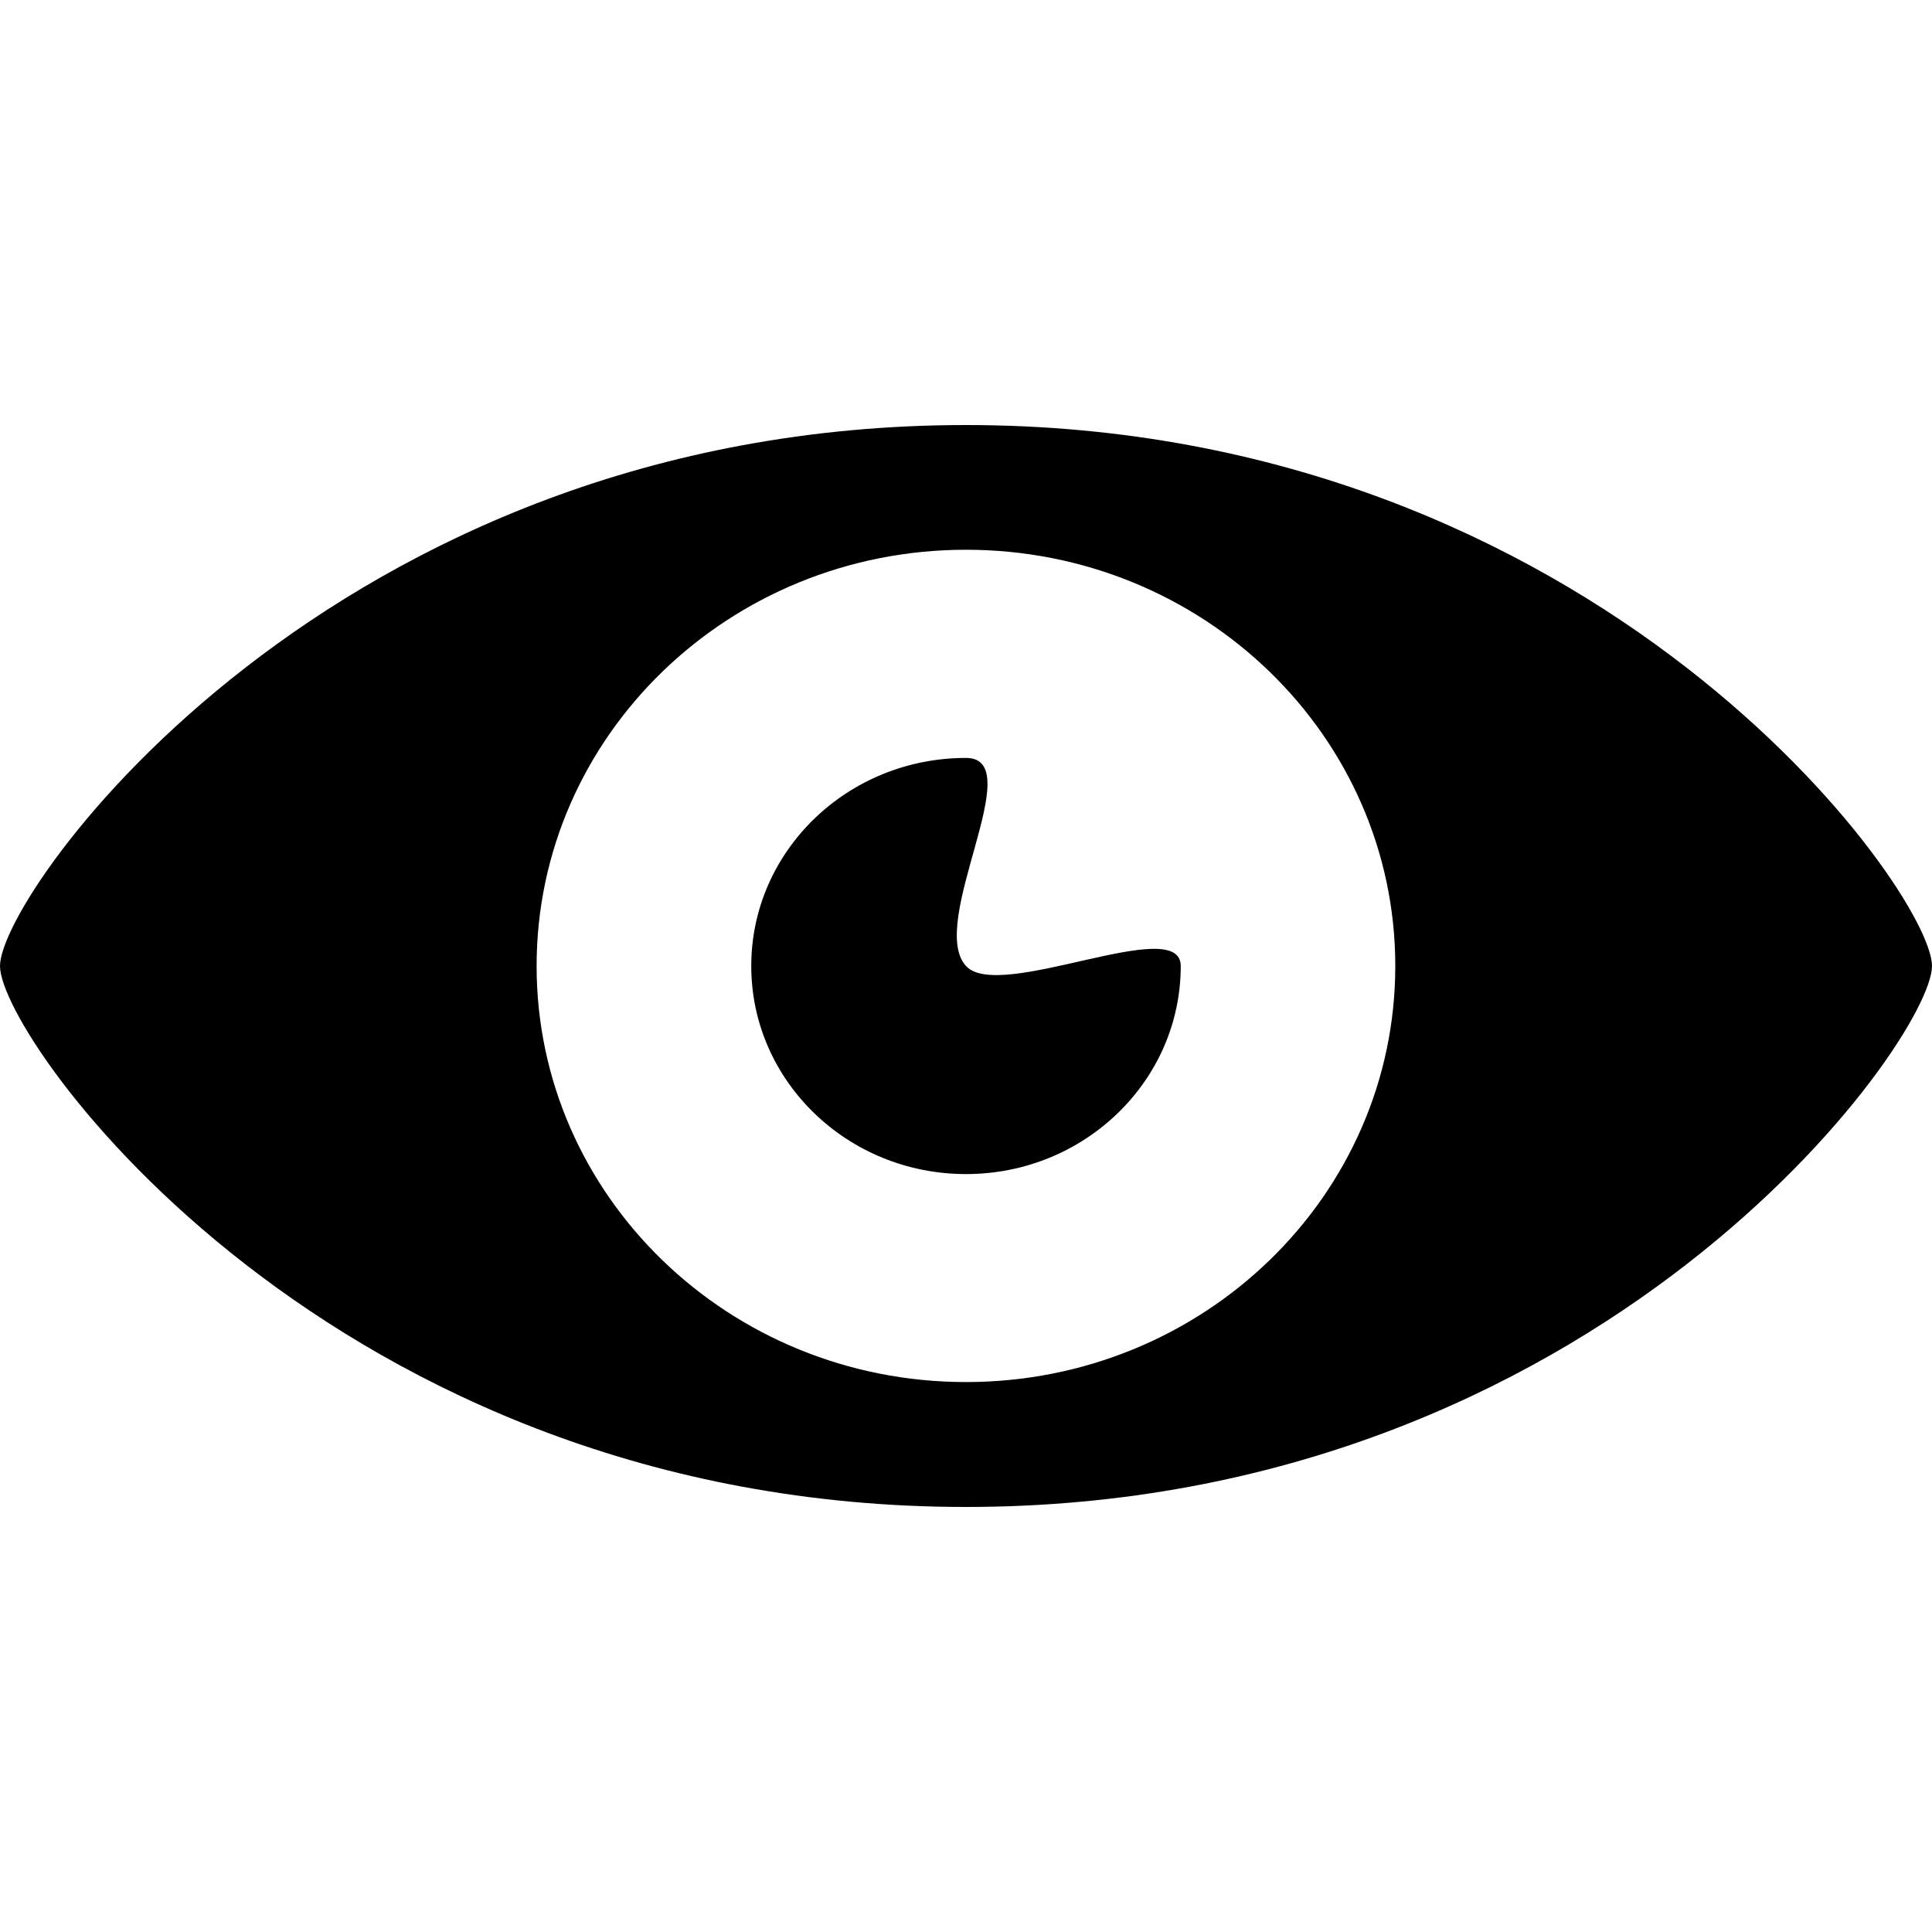
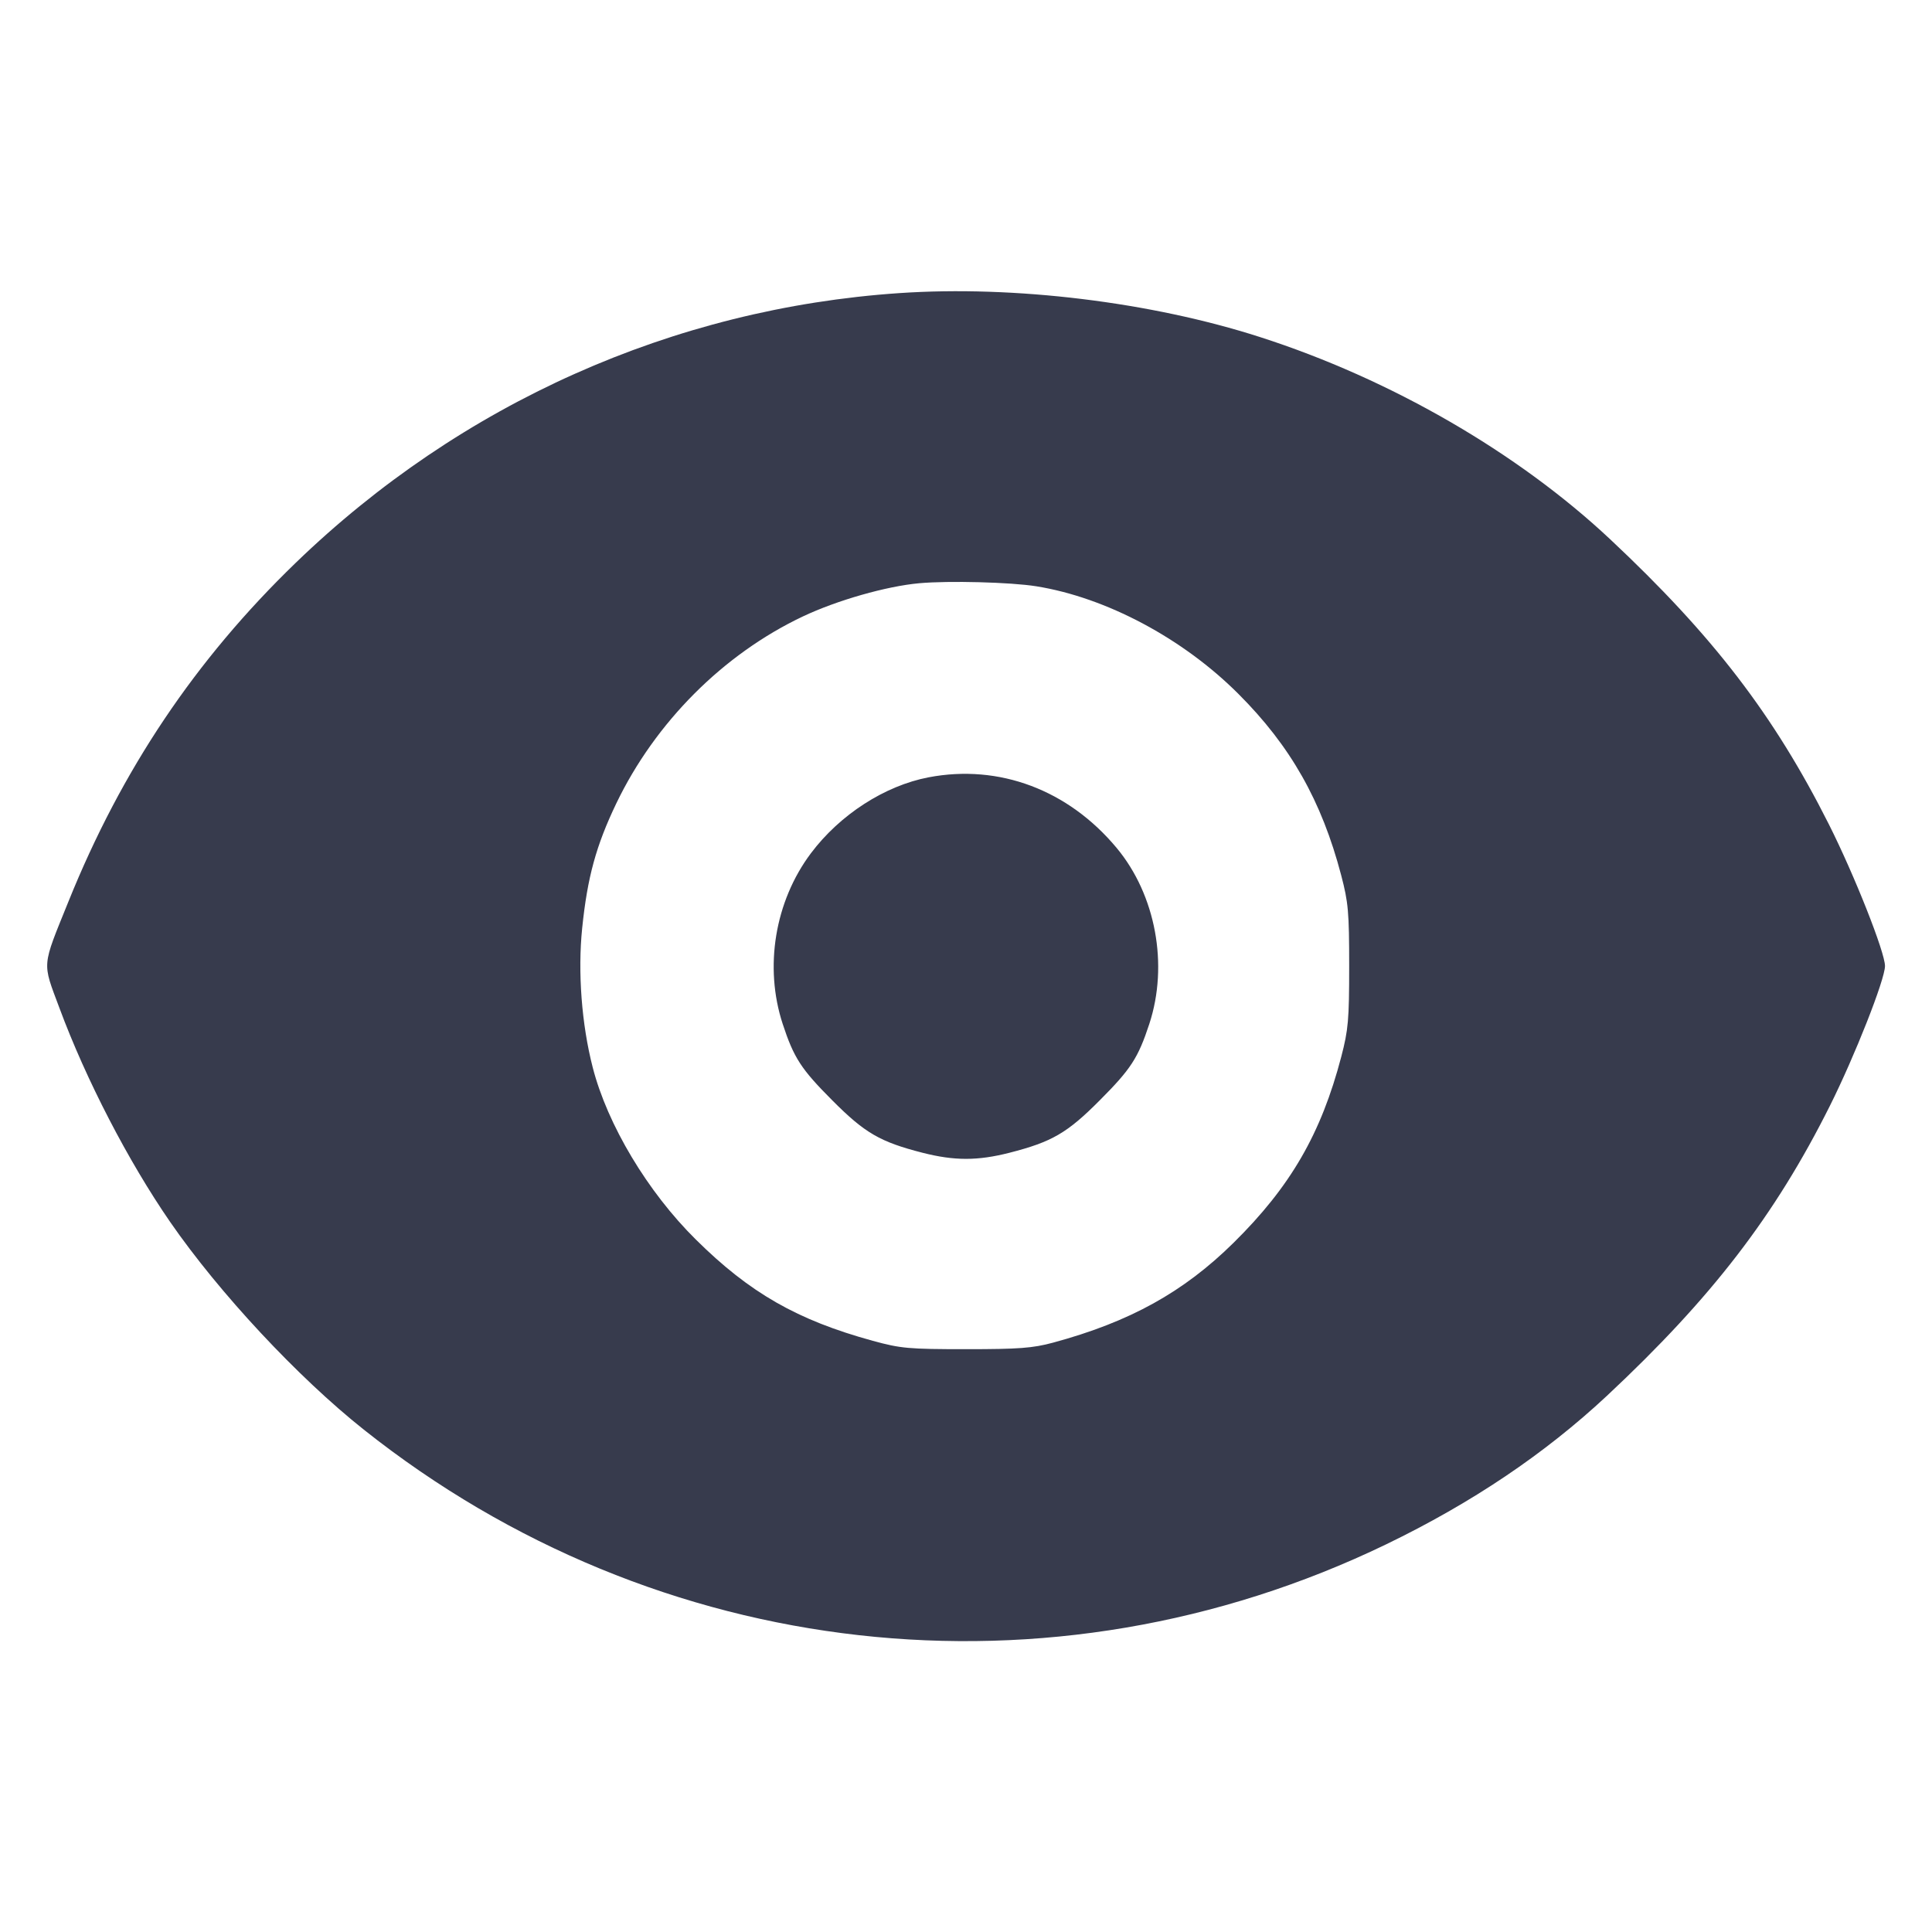
- <svg xmlns="http://www.w3.org/2000/svg" viewBox="0 0 20 20">
-   <path d="M10 4.4C3.439 4.4 0 9.232 0 10c0 .766 3.439 5.6 10 5.6 6.56 0 10-4.834 10-5.6 0-.768-3.44-5.6-10-5.6zm0 9.907c-2.455 0-4.445-1.928-4.445-4.307S7.545 5.691 10 5.691s4.444 1.93 4.444 4.309-1.989 4.307-4.444 4.307zM10 10c-.407-.447.663-2.154 0-2.154-1.228 0-2.223.965-2.223 2.154s.995 2.154 2.223 2.154c1.227 0 2.223-.965 2.223-2.154 0-.547-1.877.379-2.223 0z" />
+ <svg xmlns="http://www.w3.org/2000/svg" width="24" height="24" viewBox="0 0 24 24" fill="none">
+   <path d="M11.173 3.641 C 8.364 3.831,5.725 5.010,3.674 6.991 C 2.428 8.195,1.511 9.561,0.850 11.200 C 0.516 12.026,0.523 11.944,0.738 12.521 C 1.069 13.414,1.595 14.428,2.114 15.180 C 2.724 16.062,3.700 17.109,4.520 17.760 C 8.161 20.653,13.045 21.200,17.220 19.184 C 18.285 18.669,19.191 18.059,19.963 17.338 C 21.264 16.121,22.048 15.102,22.730 13.740 C 23.040 13.121,23.416 12.167,23.416 12.000 C 23.416 11.830,23.037 10.872,22.719 10.240 C 22.037 8.884,21.279 7.896,20.000 6.697 C 18.851 5.620,17.273 4.708,15.652 4.187 C 14.301 3.752,12.600 3.544,11.173 3.641 M12.873 7.283 C 13.740 7.422,14.693 7.929,15.382 8.618 C 16.031 9.266,16.418 9.948,16.661 10.874 C 16.749 11.209,16.760 11.329,16.760 12.000 C 16.760 12.669,16.749 12.792,16.662 13.126 C 16.411 14.085,16.031 14.741,15.322 15.440 C 14.700 16.053,14.034 16.421,13.081 16.679 C 12.828 16.747,12.659 16.760,12.001 16.760 C 11.284 16.760,11.189 16.751,10.842 16.656 C 9.904 16.399,9.313 16.061,8.644 15.398 C 8.045 14.806,7.546 13.972,7.363 13.260 C 7.225 12.725,7.176 12.075,7.232 11.530 C 7.297 10.896,7.405 10.504,7.656 9.980 C 8.140 8.973,8.985 8.126,9.973 7.658 C 10.398 7.457,11.011 7.282,11.420 7.245 C 11.788 7.212,12.555 7.232,12.873 7.283 M11.536 9.656 C 10.991 9.760,10.433 10.120,10.073 10.600 C 9.625 11.198,9.491 12.013,9.723 12.720 C 9.862 13.143,9.952 13.281,10.339 13.669 C 10.744 14.076,10.933 14.185,11.460 14.320 C 11.856 14.421,12.144 14.421,12.540 14.320 C 13.067 14.185,13.256 14.076,13.661 13.669 C 14.048 13.281,14.138 13.143,14.277 12.720 C 14.518 11.986,14.357 11.117,13.872 10.534 C 13.271 9.812,12.412 9.489,11.536 9.656 " fill="#373B4D" stroke="none" fill-rule="evenodd" />
</svg>
